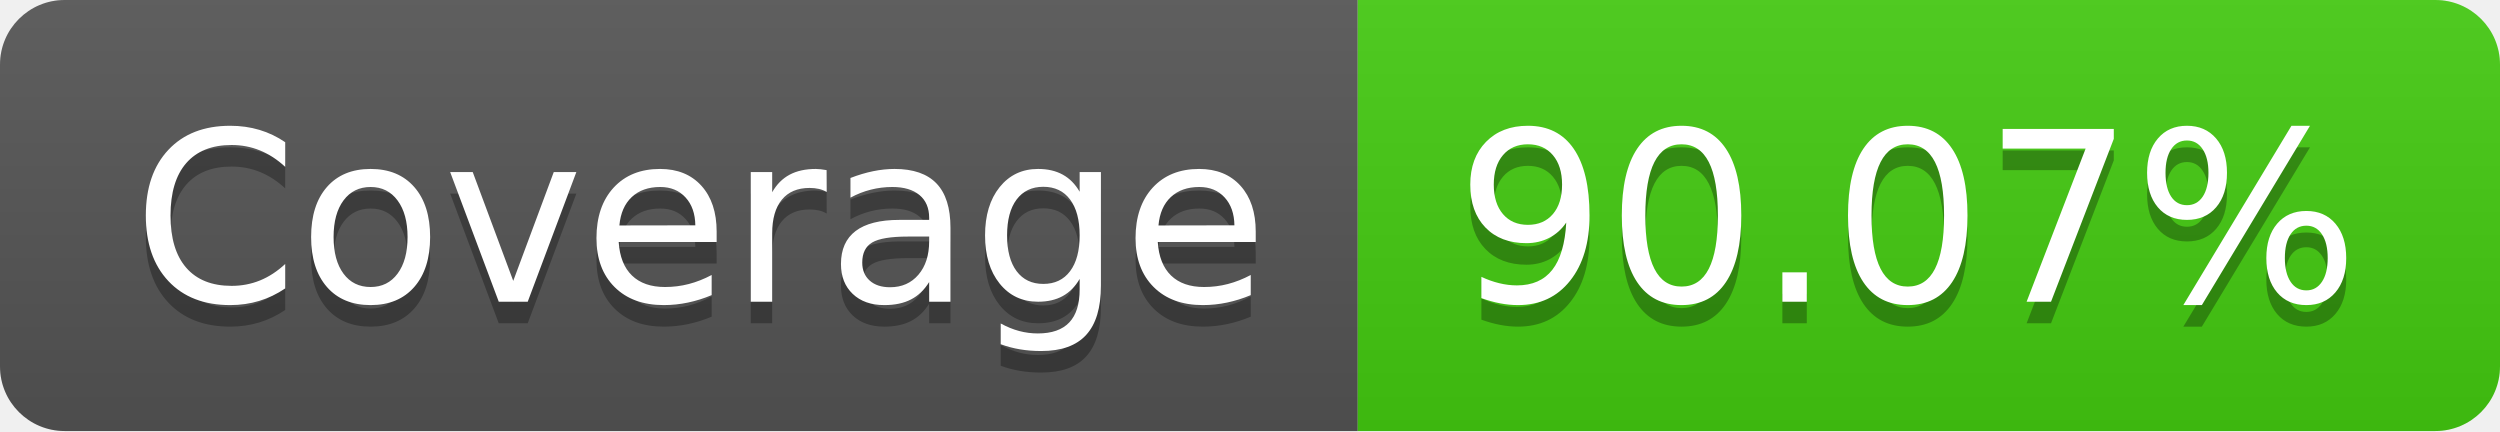
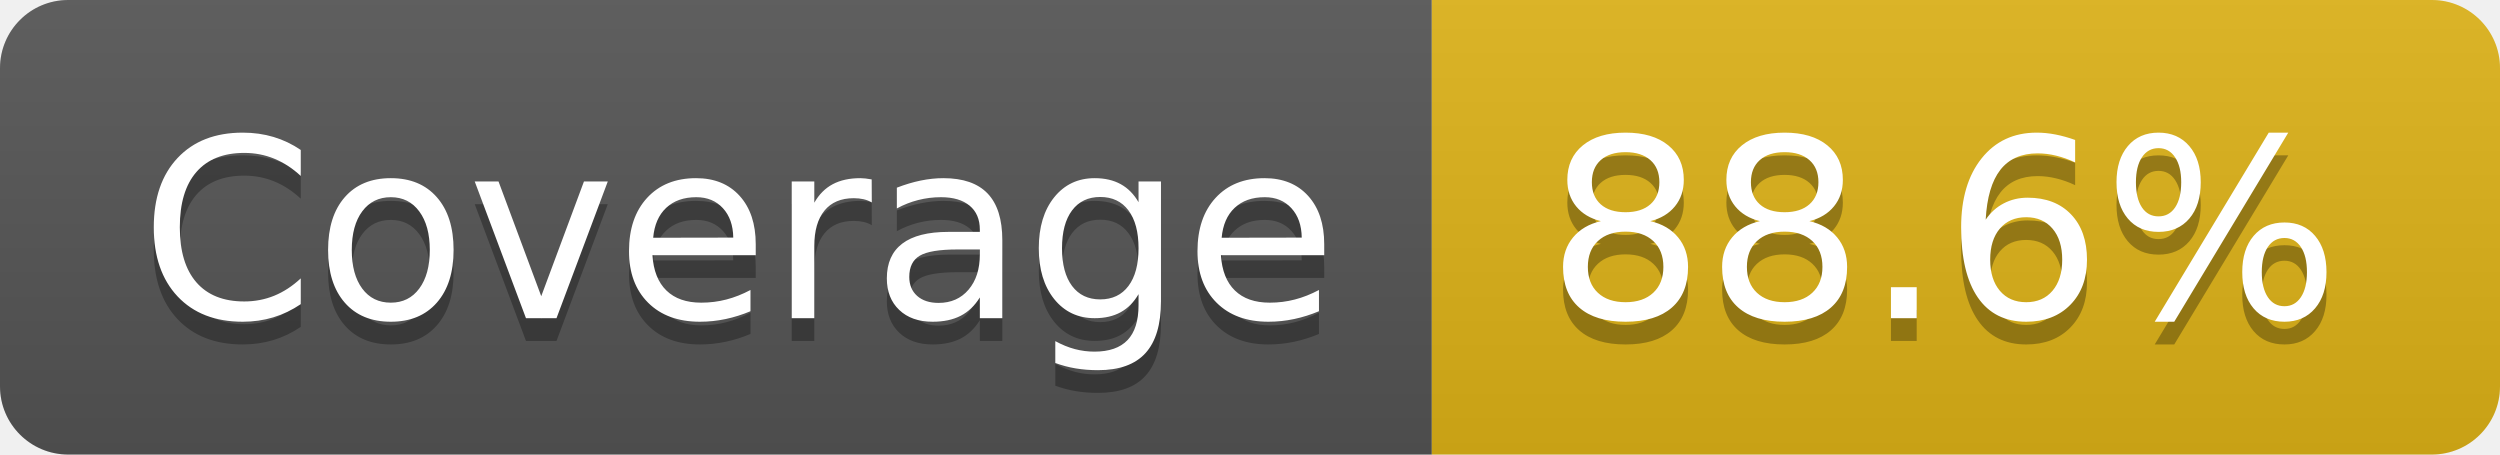
- <svg xmlns="http://www.w3.org/2000/svg" width="116" height="20" role="img" aria-label="Coverage: 90.07%">
+ <svg xmlns="http://www.w3.org/2000/svg" width="110" height="20" role="img" aria-label="Coverage: 88.6%">
  <linearGradient id="s" x2="0" y2="100%">
    <stop offset="0" stop-color="#bbb" stop-opacity=".1" />
    <stop offset="1" stop-opacity=".1" />
  </linearGradient>
  <clipPath id="r">
-     <rect width="116" height="20" rx="3" fill="#fff" />
+     <rect width="110" height="20" rx="3" fill="#fff" />
  </clipPath>
  <g clip-path="url(#r)">
    <rect width="63" height="20" fill="#555" />
-     <rect x="63" width="53" height="20" fill="#4c1" />
-     <rect width="116" height="20" fill="url(#s)" />
+     <rect x="63" width="47" height="20" fill="#dfb317" />
+     <rect width="110" height="20" fill="url(#s)" />
  </g>
  <g fill="#fff" text-anchor="middle" font-family="Verdana,Geneva,DejaVu Sans,sans-serif" text-rendering="geometricPrecision" font-size="110">
    <text aria-hidden="true" x="325" y="150" fill="#010101" fill-opacity=".3" transform="scale(.1)" textLength="530">Coverage</text>
    <text x="325" y="140" transform="scale(.1)" fill="#fff" textLength="530">Coverage</text>
-     <text aria-hidden="true" x="885" y="150" fill="#010101" fill-opacity=".3" transform="scale(.1)" textLength="430">90.07%</text>
-     <text x="885" y="140" transform="scale(.1)" fill="#fff" textLength="430">90.07%</text>
+     <text aria-hidden="true" x="855" y="150" fill="#010101" fill-opacity=".3" transform="scale(.1)" textLength="370">88.6%</text>
+     <text x="855" y="140" transform="scale(.1)" fill="#fff" textLength="370">88.6%</text>
  </g>
</svg>
